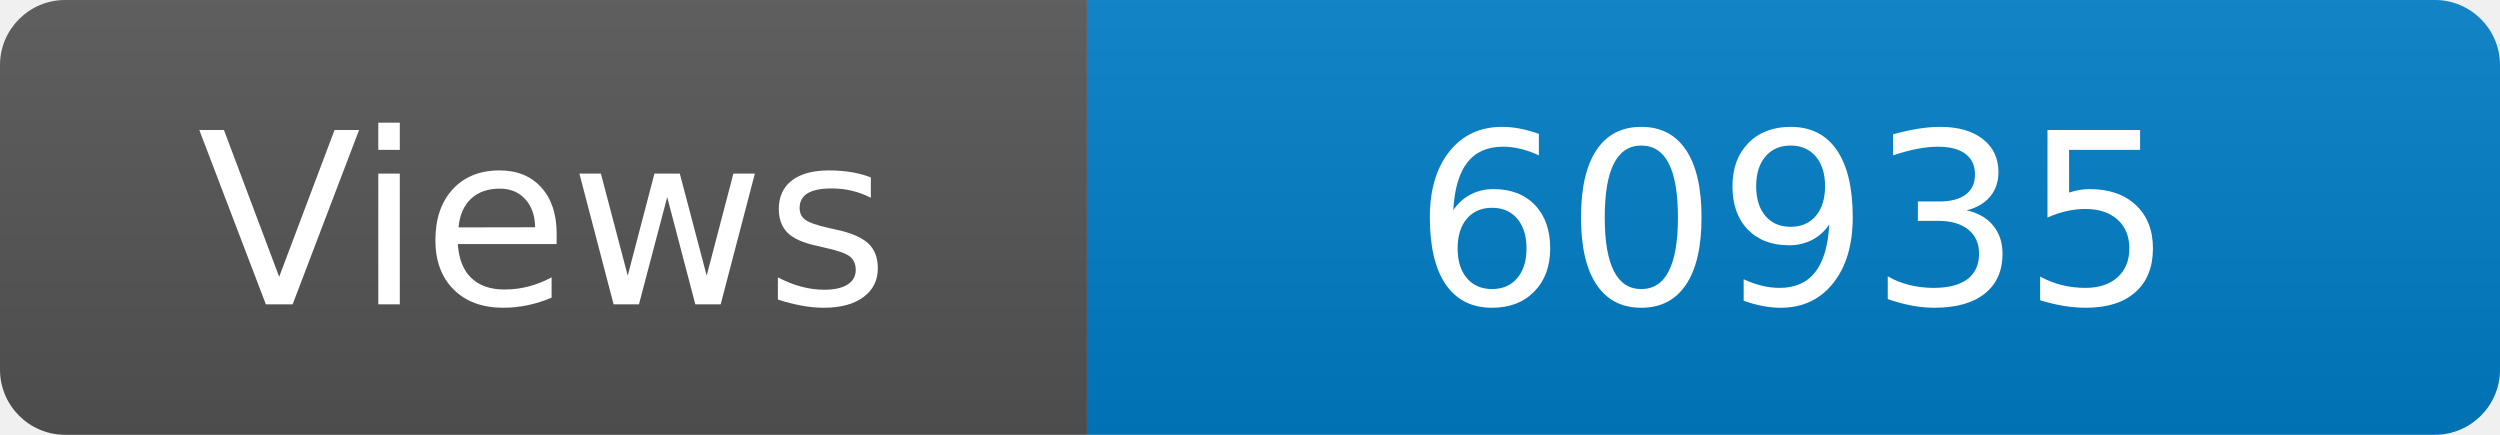
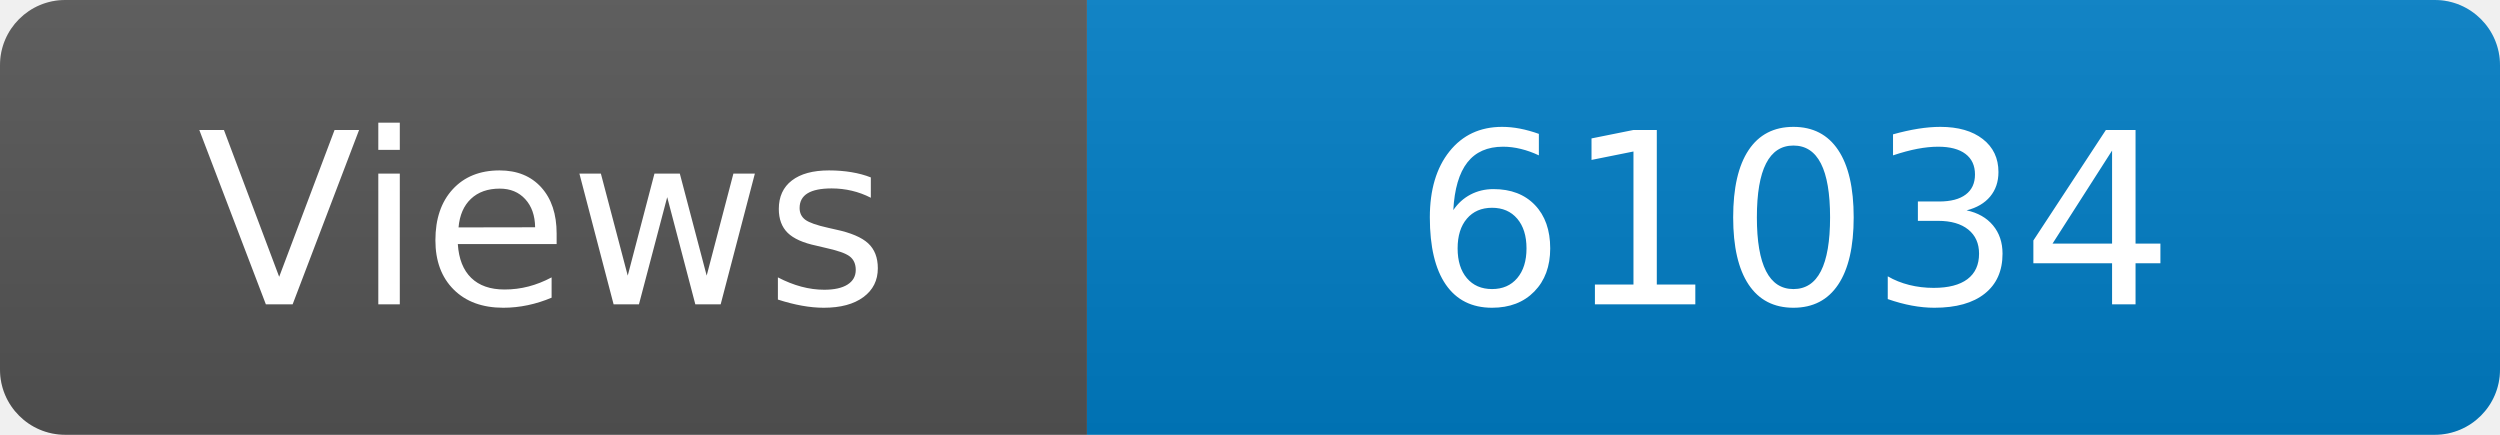
<svg xmlns="http://www.w3.org/2000/svg" width="115" height="20" role="img" aria-label="Maintained?: yes">
  <linearGradient id="s" x2="0" y2="100%">
    <stop offset="0" stop-color="#bbb" stop-opacity=".1" />
    <stop offset="1" stop-opacity=".1" />
  </linearGradient>
  <clipPath id="r">
    <rect width="115" height="20" rx="3" fill="#fff" />
  </clipPath>
  <g clip-path="url(#r)">
    <rect width="50" height="20" fill="#555" />
    <rect x="50" width="160" height="20" fill="#007ec6" />
    <rect width="115" height="20" fill="url(#s)" />
  </g>
  <g fill="#fff" text-anchor="middle" font-family="Verdana,Geneva,DejaVu Sans,sans-serif" font-size="110">
    <text x="250" y="140" transform="scale(.1)" fill="#fff">Views</text>
-     <text x="825" y="140" transform="scale(.1)" fill="#fff">60935</text>
+     <text x="825" y="140" transform="scale(.1)" fill="#fff">61034</text>
  </g>
</svg>
